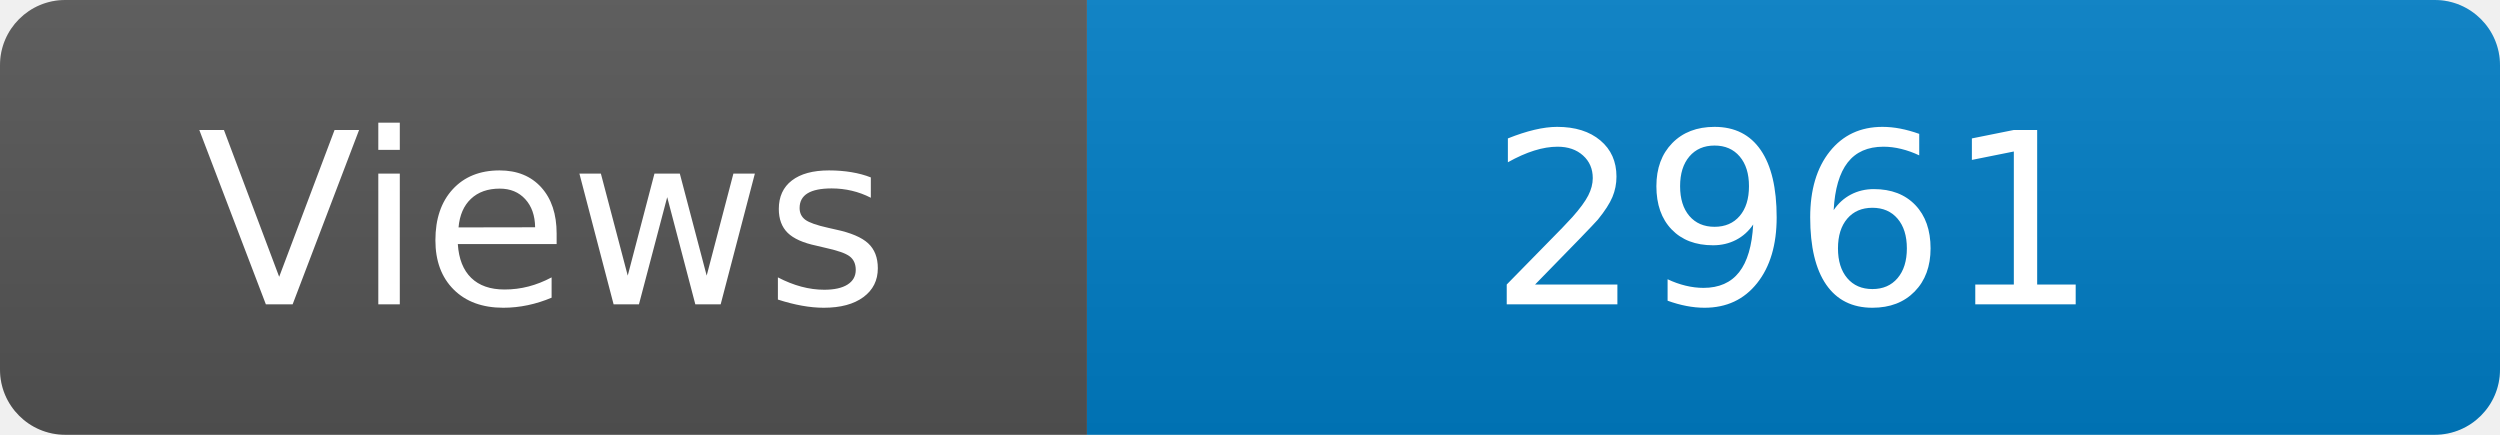
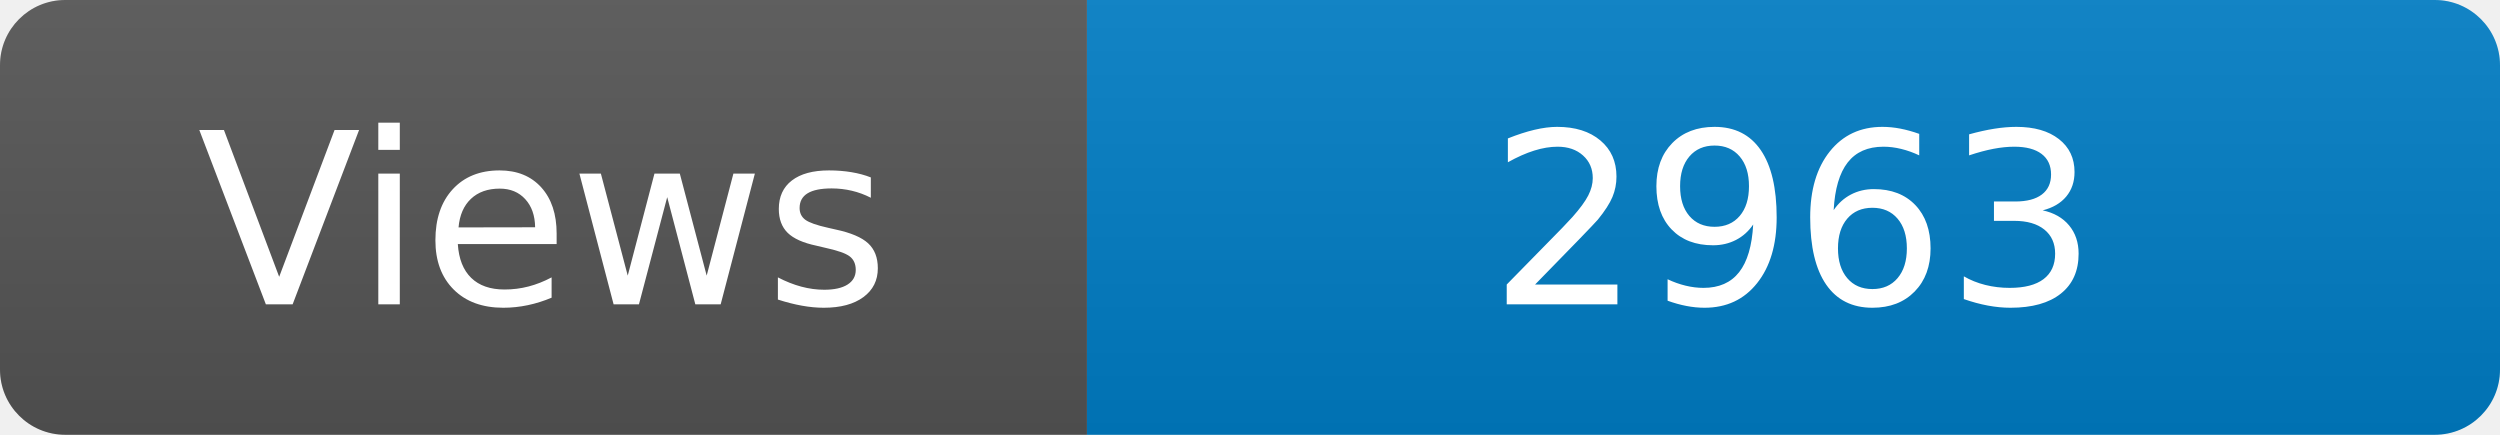
<svg xmlns="http://www.w3.org/2000/svg" width="115" height="20" role="img" aria-label="Maintained?: yes">
  <linearGradient id="s" x2="0" y2="100%">
    <stop offset="0" stop-color="#bbb" stop-opacity=".1" />
    <stop offset="1" stop-opacity=".1" />
  </linearGradient>
  <clipPath id="r">
    <rect width="115" height="20" rx="3" fill="#fff" />
  </clipPath>
  <g clip-path="url(#r)">
    <rect width="50" height="20" fill="#555" />
    <rect x="50" width="160" height="20" fill="#007ec6" />
    <rect width="115" height="20" fill="url(#s)" />
  </g>
  <g fill="#fff" text-anchor="middle" font-family="Verdana,Geneva,DejaVu Sans,sans-serif" font-size="110">
    <text x="250" y="140" transform="scale(.1)" fill="#fff">Views</text>
-     <text x="825" y="140" transform="scale(.1)" fill="#fff">2961</text>
+     <text x="825" y="140" transform="scale(.1)" fill="#fff">2963</text>
  </g>
</svg>
